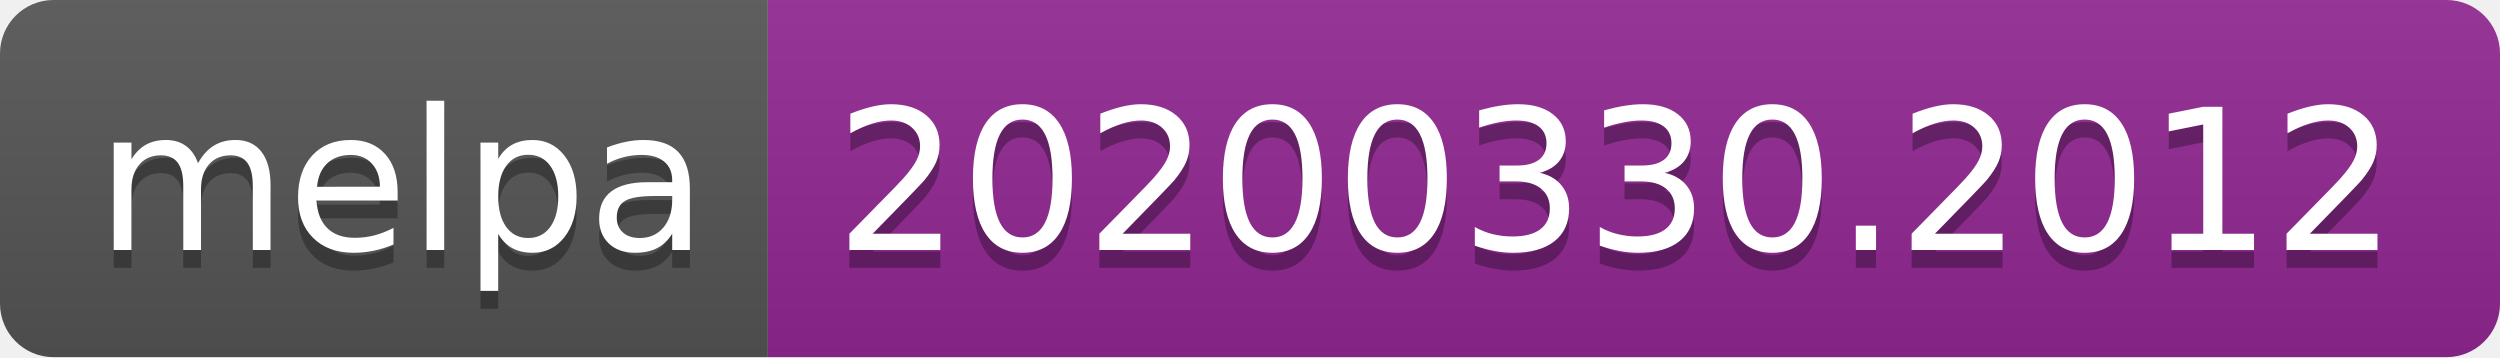
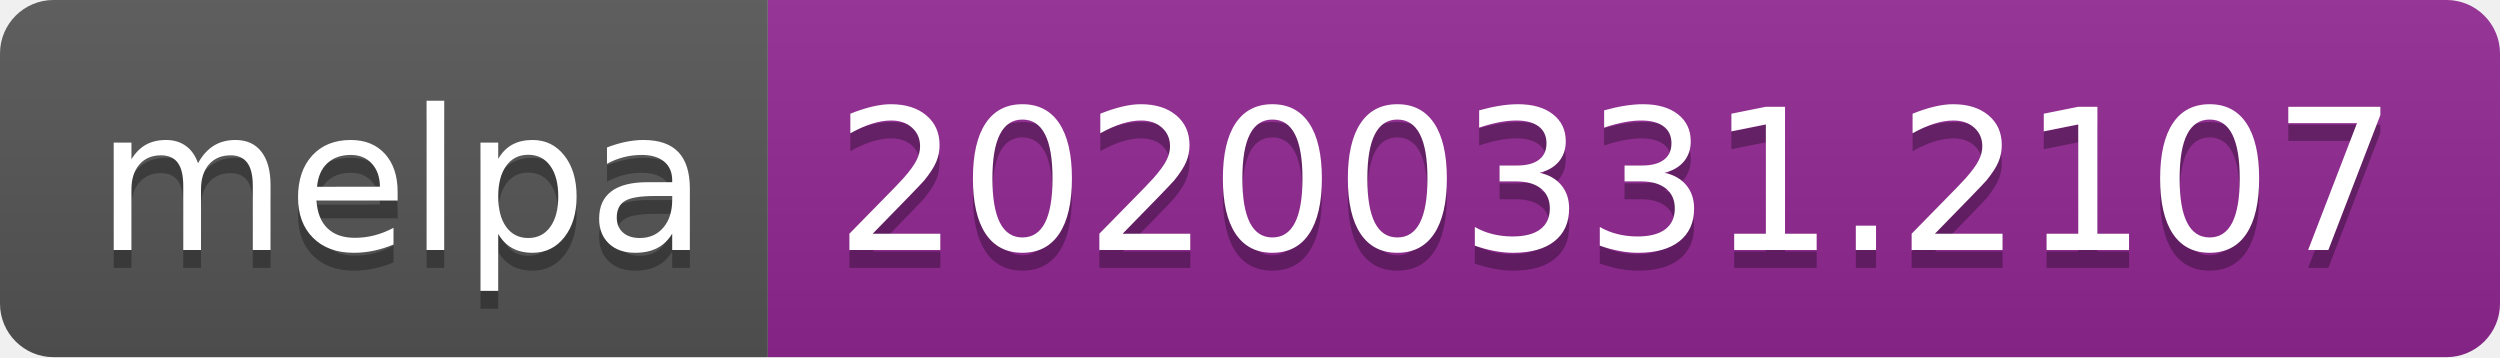
<svg xmlns="http://www.w3.org/2000/svg" width="140" height="20">
  <linearGradient id="b" x2="0" y2="100%">
    <stop offset="0" stop-color="#bbb" stop-opacity=".1" />
    <stop offset="1" stop-opacity=".1" />
  </linearGradient>
  <clipPath id="a">
    <rect width="140" height="20" rx="3" fill="#fff" />
  </clipPath>
  <g clip-path="url(#a)">
    <path fill="#555" d="M0 0h43v20H0z" />
    <path fill="#922793" d="M43 0h97v20H43z" />
    <path fill="url(#b)" d="M0 0h140v20H0z" />
  </g>
  <g fill="#fff" text-anchor="middle" font-family="DejaVu Sans,Verdana,Geneva,sans-serif" font-size="110">
    <text x="225" y="150" fill="#010101" fill-opacity=".3" transform="scale(.1)" textLength="330">melpa</text>
    <text x="225" y="140" transform="scale(.1)" textLength="330">melpa</text>
-     <text x="905" y="150" fill="#010101" fill-opacity=".3" transform="scale(.1)" textLength="870">20200330.2012</text>
-     <text x="905" y="140" transform="scale(.1)" textLength="870">20200330.2012</text>
+     <text x="905" y="150" fill="#010101" fill-opacity=".3" transform="scale(.1)" textLength="870">20200331.2107</text>
+     <text x="905" y="140" transform="scale(.1)" textLength="870">20200331.2107</text>
  </g>
</svg>
